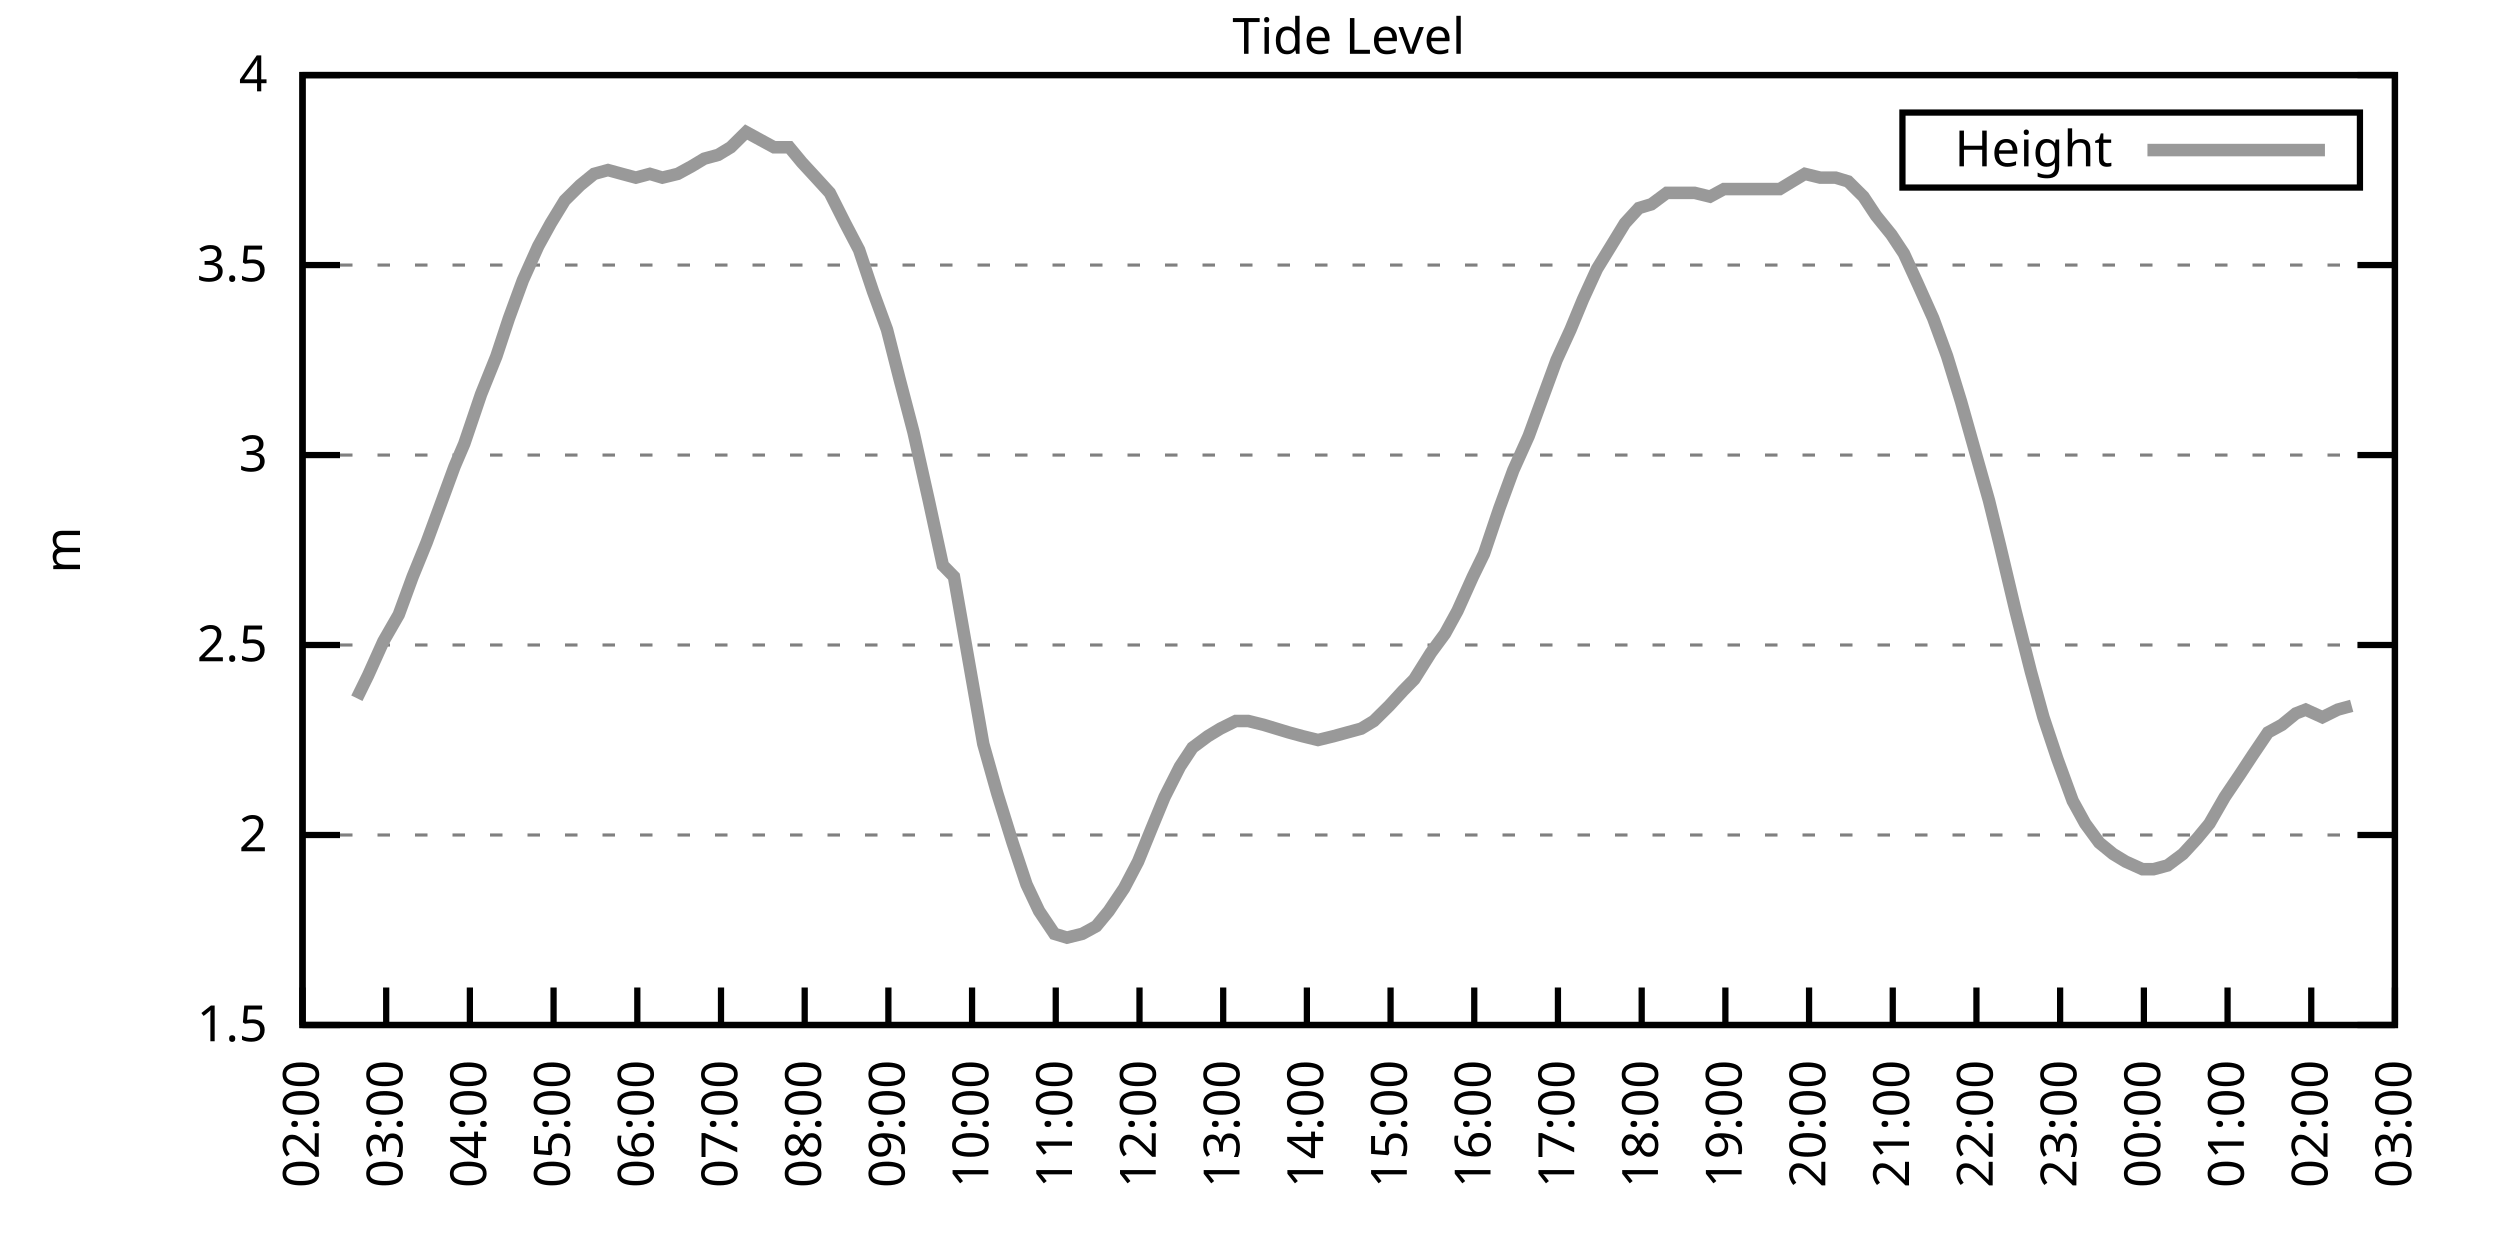
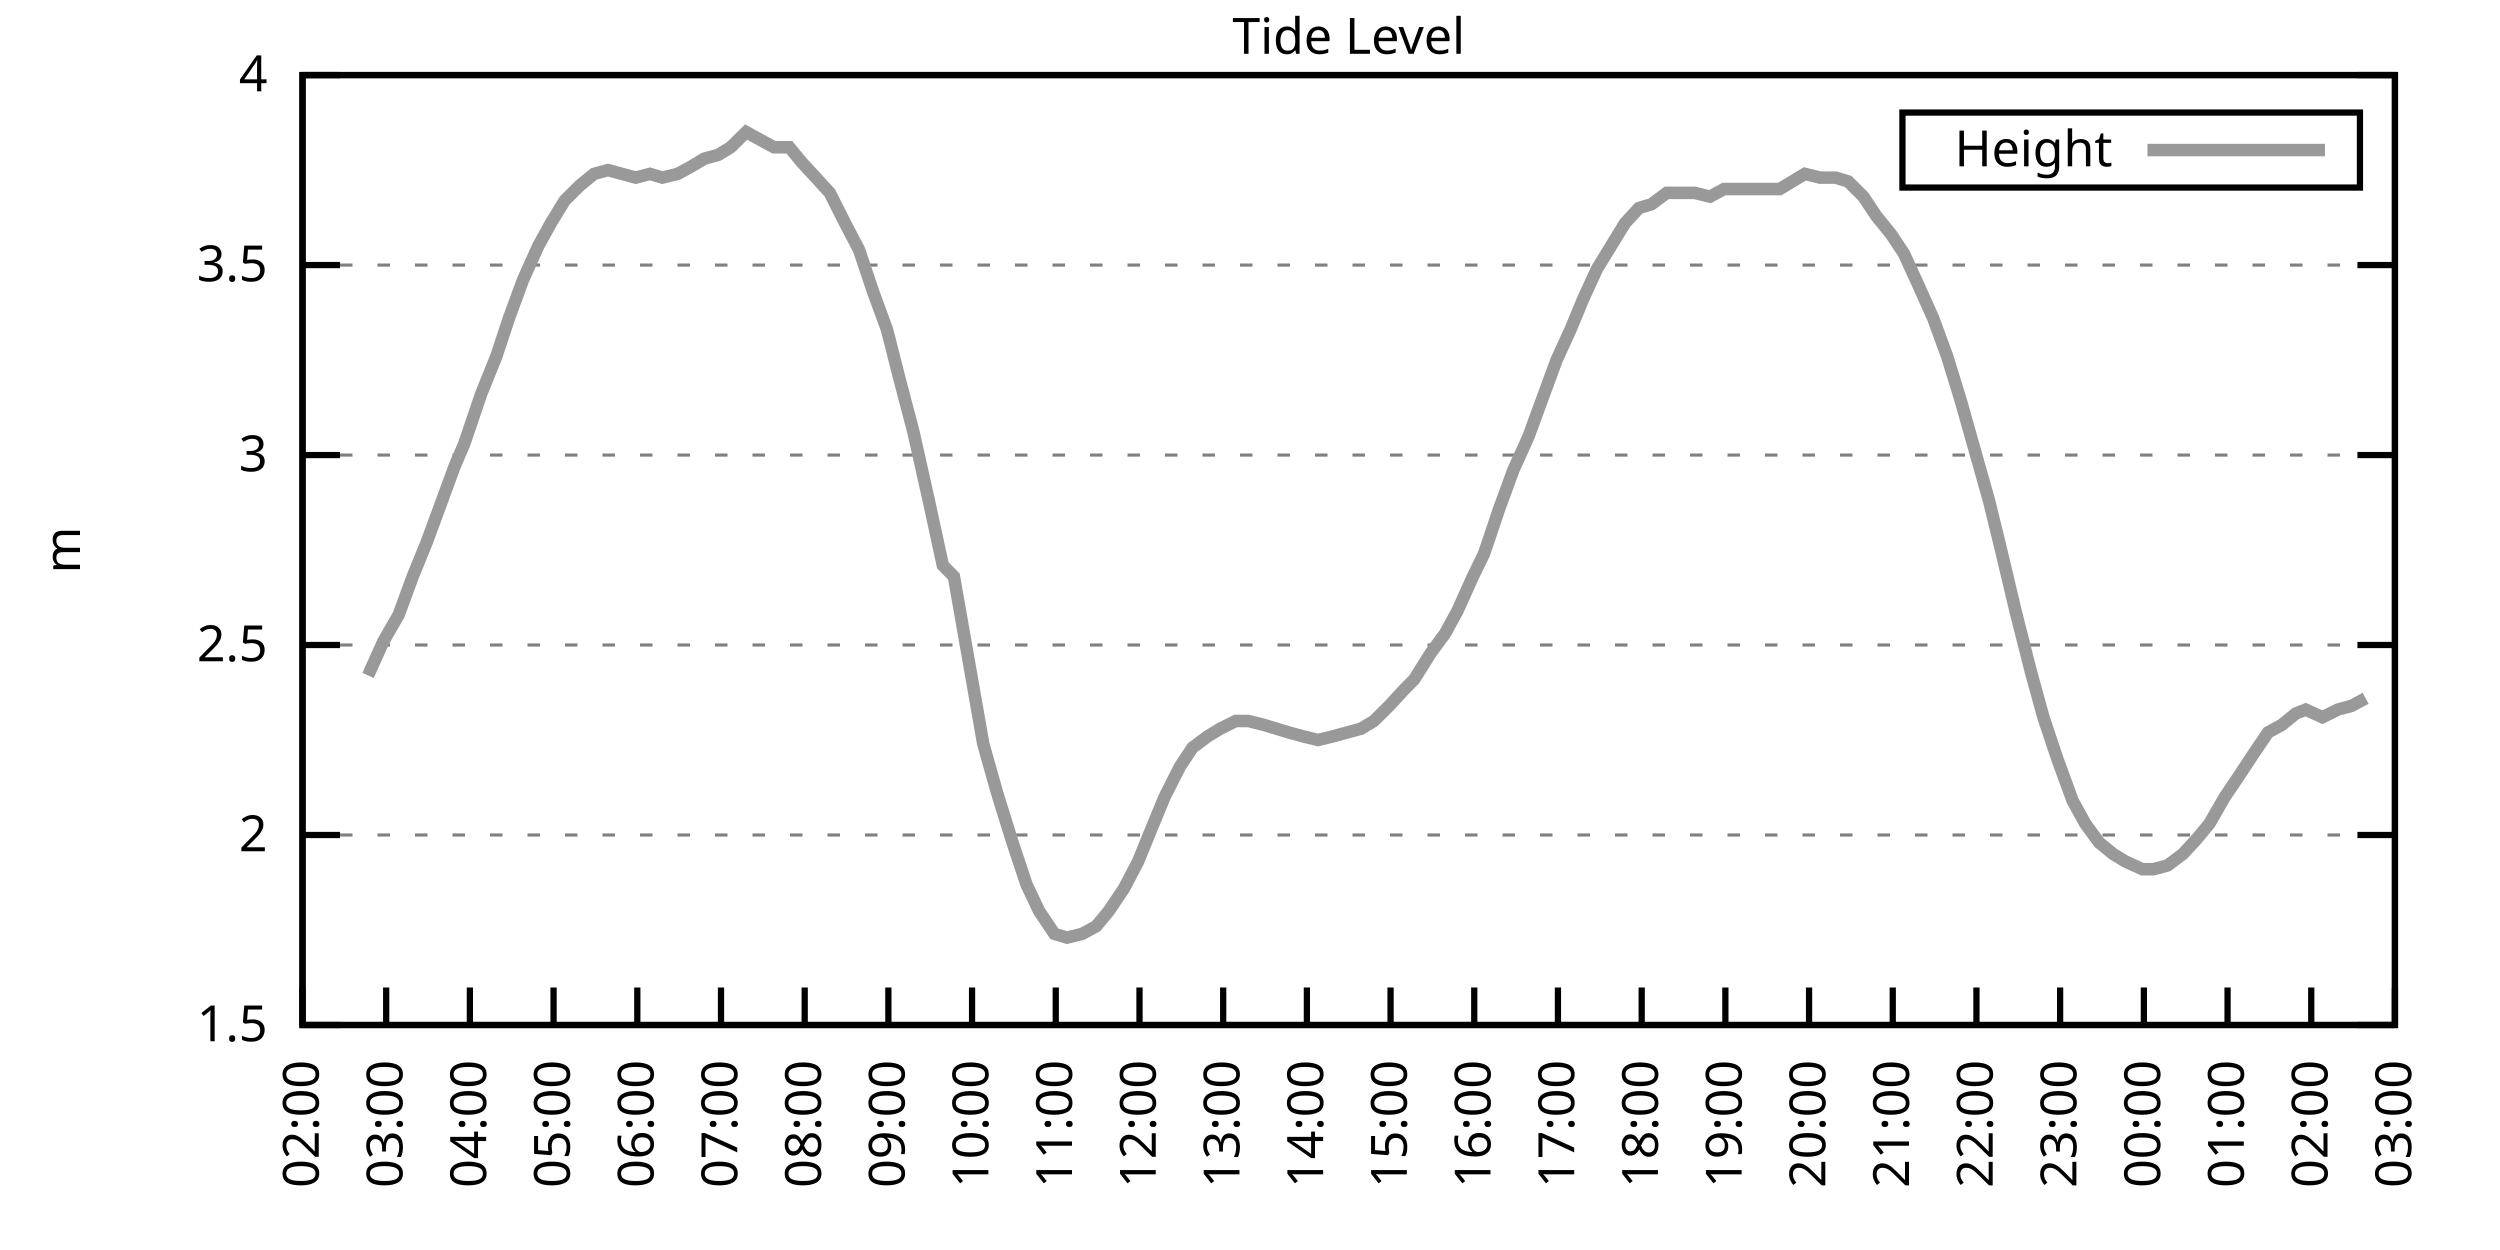
<svg xmlns="http://www.w3.org/2000/svg" xmlns:xlink="http://www.w3.org/1999/xlink" width="400" height="200" viewBox="0 0 400 200">
  <g id="gnuplot_canvas">
    <rect x="0" y="0" width="400" height="200" fill="none" />
    <defs>
      <circle id="gpDot" r="0.5" stroke-width="0.5" stroke="currentColor" />
      <path id="gpPt0" stroke-width="0.333" stroke="currentColor" d="M-1,0 h2 M0,-1 v2" />
      <path id="gpPt1" stroke-width="0.333" stroke="currentColor" d="M-1,-1 L1,1 M1,-1 L-1,1" />
      <path id="gpPt2" stroke-width="0.333" stroke="currentColor" d="M-1,0 L1,0 M0,-1 L0,1 M-1,-1 L1,1 M-1,1 L1,-1" />
      <rect id="gpPt3" stroke-width="0.333" stroke="currentColor" x="-1" y="-1" width="2" height="2" />
      <rect id="gpPt4" stroke-width="0.333" stroke="currentColor" fill="currentColor" x="-1" y="-1" width="2" height="2" />
      <circle id="gpPt5" stroke-width="0.333" stroke="currentColor" cx="0" cy="0" r="1" />
      <use xlink:href="#gpPt5" id="gpPt6" fill="currentColor" stroke="none" />
      <path id="gpPt7" stroke-width="0.333" stroke="currentColor" d="M0,-1.33 L-1.33,0.67 L1.33,0.67 z" />
      <use xlink:href="#gpPt7" id="gpPt8" fill="currentColor" stroke="none" />
      <use xlink:href="#gpPt7" id="gpPt9" stroke="currentColor" transform="rotate(180)" />
      <use xlink:href="#gpPt9" id="gpPt10" fill="currentColor" stroke="none" />
      <use xlink:href="#gpPt3" id="gpPt11" stroke="currentColor" transform="rotate(45)" />
      <use xlink:href="#gpPt11" id="gpPt12" fill="currentColor" stroke="none" />
      <path id="gpPt13" stroke-width="0.333" stroke="currentColor" d="M0,1.330 L1.265,0.411 L0.782,-1.067 L-0.782,-1.076 L-1.265,0.411 z" />
      <use xlink:href="#gpPt13" id="gpPt14" fill="currentColor" stroke="none" />
      <filter id="textbox" filterUnits="objectBoundingBox" x="0" y="0" height="1" width="1">
        <feFlood flood-color="white" flood-opacity="1" result="bgnd" />
        <feComposite in="SourceGraphic" in2="bgnd" operator="atop" />
      </filter>
      <filter id="greybox" filterUnits="objectBoundingBox" x="0" y="0" height="1" width="1">
        <feFlood flood-color="lightgrey" flood-opacity="1" result="grey" />
        <feComposite in="SourceGraphic" in2="grey" operator="atop" />
      </filter>
    </defs>
    <g fill="none" color="white" stroke="currentColor" stroke-width="1.00" stroke-linecap="butt" stroke-linejoin="miter">
</g>
    <g fill="none" color="black" stroke="currentColor" stroke-width="1.00" stroke-linecap="butt" stroke-linejoin="miter">
      <g stroke="none" shape-rendering="crispEdges">
        <polygon fill="rgb(255, 255, 255)" points="48.40,164.00 383.18,164.00 383.18,12.02 48.40,12.02 " />
      </g>
    </g>
    <g fill="none" color="black" stroke="currentColor" stroke-width="1.00" stroke-linecap="butt" stroke-linejoin="miter">
</g>
    <g fill="none" color="black" stroke="black" stroke-width="0.50" stroke-linecap="butt" stroke-linejoin="miter">
</g>
    <g fill="none" color="gray" stroke="currentColor" stroke-width="0.50" stroke-linecap="butt" stroke-linejoin="miter">
      <path stroke="gray" stroke-dasharray="2,4" class="gridline" d="M48.40,164.00 L383.19,164.00  " />
    </g>
    <g fill="none" color="gray" stroke="gray" stroke-width="1.00" stroke-linecap="butt" stroke-linejoin="miter">
</g>
    <g fill="none" color="black" stroke="currentColor" stroke-width="1.00" stroke-linecap="butt" stroke-linejoin="miter">
      <path stroke="black" d="M48.40,164.00 L54.40,164.00 M383.19,164.00 L377.19,164.00  " />
      <g transform="translate(42.80,166.60)" stroke="none" fill="black" font-family="Sans" font-size="8.00" text-anchor="end">
        <text>
          <tspan font-family="Sans"> 1.5</tspan>
        </text>
      </g>
    </g>
    <g fill="none" color="black" stroke="currentColor" stroke-width="1.00" stroke-linecap="butt" stroke-linejoin="miter">
</g>
    <g fill="none" color="black" stroke="black" stroke-width="0.50" stroke-linecap="butt" stroke-linejoin="miter">
</g>
    <g fill="none" color="gray" stroke="currentColor" stroke-width="0.50" stroke-linecap="butt" stroke-linejoin="miter">
      <path stroke="gray" stroke-dasharray="2,4" class="gridline" d="M48.40,133.60 L383.19,133.60  " />
    </g>
    <g fill="none" color="gray" stroke="gray" stroke-width="1.00" stroke-linecap="butt" stroke-linejoin="miter">
</g>
    <g fill="none" color="black" stroke="currentColor" stroke-width="1.00" stroke-linecap="butt" stroke-linejoin="miter">
      <path stroke="black" d="M48.40,133.60 L54.40,133.60 M383.19,133.60 L377.19,133.60  " />
      <g transform="translate(42.80,136.20)" stroke="none" fill="black" font-family="Sans" font-size="8.00" text-anchor="end">
        <text>
          <tspan font-family="Sans"> 2</tspan>
        </text>
      </g>
    </g>
    <g fill="none" color="black" stroke="currentColor" stroke-width="1.00" stroke-linecap="butt" stroke-linejoin="miter">
</g>
    <g fill="none" color="black" stroke="black" stroke-width="0.50" stroke-linecap="butt" stroke-linejoin="miter">
</g>
    <g fill="none" color="gray" stroke="currentColor" stroke-width="0.50" stroke-linecap="butt" stroke-linejoin="miter">
      <path stroke="gray" stroke-dasharray="2,4" class="gridline" d="M48.40,103.20 L383.19,103.20  " />
    </g>
    <g fill="none" color="gray" stroke="gray" stroke-width="1.00" stroke-linecap="butt" stroke-linejoin="miter">
</g>
    <g fill="none" color="black" stroke="currentColor" stroke-width="1.00" stroke-linecap="butt" stroke-linejoin="miter">
      <path stroke="black" d="M48.40,103.20 L54.40,103.20 M383.19,103.20 L377.19,103.20  " />
      <g transform="translate(42.80,105.80)" stroke="none" fill="black" font-family="Sans" font-size="8.00" text-anchor="end">
        <text>
          <tspan font-family="Sans"> 2.5</tspan>
        </text>
      </g>
    </g>
    <g fill="none" color="black" stroke="currentColor" stroke-width="1.00" stroke-linecap="butt" stroke-linejoin="miter">
</g>
    <g fill="none" color="black" stroke="black" stroke-width="0.50" stroke-linecap="butt" stroke-linejoin="miter">
</g>
    <g fill="none" color="gray" stroke="currentColor" stroke-width="0.50" stroke-linecap="butt" stroke-linejoin="miter">
      <path stroke="gray" stroke-dasharray="2,4" class="gridline" d="M48.40,72.81 L383.19,72.81  " />
    </g>
    <g fill="none" color="gray" stroke="gray" stroke-width="1.00" stroke-linecap="butt" stroke-linejoin="miter">
</g>
    <g fill="none" color="black" stroke="currentColor" stroke-width="1.00" stroke-linecap="butt" stroke-linejoin="miter">
      <path stroke="black" d="M48.40,72.81 L54.40,72.81 M383.19,72.81 L377.19,72.81  " />
      <g transform="translate(42.80,75.41)" stroke="none" fill="black" font-family="Sans" font-size="8.00" text-anchor="end">
        <text>
          <tspan font-family="Sans"> 3</tspan>
        </text>
      </g>
    </g>
    <g fill="none" color="black" stroke="currentColor" stroke-width="1.00" stroke-linecap="butt" stroke-linejoin="miter">
</g>
    <g fill="none" color="black" stroke="black" stroke-width="0.50" stroke-linecap="butt" stroke-linejoin="miter">
</g>
    <g fill="none" color="gray" stroke="currentColor" stroke-width="0.50" stroke-linecap="butt" stroke-linejoin="miter">
      <path stroke="gray" stroke-dasharray="2,4" class="gridline" d="M48.40,42.41 L383.19,42.41  " />
    </g>
    <g fill="none" color="gray" stroke="gray" stroke-width="1.00" stroke-linecap="butt" stroke-linejoin="miter">
</g>
    <g fill="none" color="black" stroke="currentColor" stroke-width="1.00" stroke-linecap="butt" stroke-linejoin="miter">
      <path stroke="black" d="M48.40,42.41 L54.40,42.41 M383.19,42.41 L377.19,42.41  " />
      <g transform="translate(42.80,45.01)" stroke="none" fill="black" font-family="Sans" font-size="8.00" text-anchor="end">
        <text>
          <tspan font-family="Sans"> 3.5</tspan>
        </text>
      </g>
    </g>
    <g fill="none" color="black" stroke="currentColor" stroke-width="1.00" stroke-linecap="butt" stroke-linejoin="miter">
</g>
    <g fill="none" color="black" stroke="black" stroke-width="0.50" stroke-linecap="butt" stroke-linejoin="miter">
</g>
    <g fill="none" color="gray" stroke="currentColor" stroke-width="0.50" stroke-linecap="butt" stroke-linejoin="miter">
      <path stroke="gray" stroke-dasharray="2,4" class="gridline" d="M48.40,12.01 L383.19,12.01  " />
    </g>
    <g fill="none" color="gray" stroke="gray" stroke-width="1.00" stroke-linecap="butt" stroke-linejoin="miter">
</g>
    <g fill="none" color="black" stroke="currentColor" stroke-width="1.00" stroke-linecap="butt" stroke-linejoin="miter">
      <path stroke="black" d="M48.40,12.01 L54.40,12.01 M383.19,12.01 L377.19,12.01  " />
      <g transform="translate(42.80,14.61)" stroke="none" fill="black" font-family="Sans" font-size="8.00" text-anchor="end">
        <text>
          <tspan font-family="Sans"> 4</tspan>
        </text>
      </g>
    </g>
    <g fill="none" color="black" stroke="currentColor" stroke-width="1.00" stroke-linecap="butt" stroke-linejoin="miter">
      <path stroke="black" d="M48.40,164.00 L48.40,158.00  " />
      <g transform="translate(51.00,169.60) rotate(270.00)" stroke="none" fill="black" font-family="Sans" font-size="8.00" text-anchor="end">
        <text>
          <tspan font-family="Sans">02:00</tspan>
        </text>
      </g>
    </g>
    <g fill="none" color="black" stroke="currentColor" stroke-width="1.00" stroke-linecap="butt" stroke-linejoin="miter">
      <path stroke="black" d="M61.79,164.00 L61.79,158.00  " />
      <g transform="translate(64.39,169.60) rotate(270.00)" stroke="none" fill="black" font-family="Sans" font-size="8.00" text-anchor="end">
        <text>
          <tspan font-family="Sans">03:00</tspan>
        </text>
      </g>
    </g>
    <g fill="none" color="black" stroke="currentColor" stroke-width="1.00" stroke-linecap="butt" stroke-linejoin="miter">
      <path stroke="black" d="M75.18,164.00 L75.18,158.00  " />
      <g transform="translate(77.78,169.60) rotate(270.00)" stroke="none" fill="black" font-family="Sans" font-size="8.00" text-anchor="end">
        <text>
          <tspan font-family="Sans">04:00</tspan>
        </text>
      </g>
    </g>
    <g fill="none" color="black" stroke="currentColor" stroke-width="1.00" stroke-linecap="butt" stroke-linejoin="miter">
      <path stroke="black" d="M88.57,164.00 L88.57,158.00  " />
      <g transform="translate(91.17,169.60) rotate(270.00)" stroke="none" fill="black" font-family="Sans" font-size="8.00" text-anchor="end">
        <text>
          <tspan font-family="Sans">05:00</tspan>
        </text>
      </g>
    </g>
    <g fill="none" color="black" stroke="currentColor" stroke-width="1.00" stroke-linecap="butt" stroke-linejoin="miter">
      <path stroke="black" d="M101.97,164.00 L101.97,158.00  " />
      <g transform="translate(104.57,169.60) rotate(270.00)" stroke="none" fill="black" font-family="Sans" font-size="8.00" text-anchor="end">
        <text>
          <tspan font-family="Sans">06:00</tspan>
        </text>
      </g>
    </g>
    <g fill="none" color="black" stroke="currentColor" stroke-width="1.00" stroke-linecap="butt" stroke-linejoin="miter">
      <path stroke="black" d="M115.36,164.00 L115.36,158.00  " />
      <g transform="translate(117.96,169.60) rotate(270.00)" stroke="none" fill="black" font-family="Sans" font-size="8.00" text-anchor="end">
        <text>
          <tspan font-family="Sans">07:00</tspan>
        </text>
      </g>
    </g>
    <g fill="none" color="black" stroke="currentColor" stroke-width="1.00" stroke-linecap="butt" stroke-linejoin="miter">
      <path stroke="black" d="M128.75,164.00 L128.75,158.00  " />
      <g transform="translate(131.35,169.60) rotate(270.00)" stroke="none" fill="black" font-family="Sans" font-size="8.00" text-anchor="end">
        <text>
          <tspan font-family="Sans">08:00</tspan>
        </text>
      </g>
    </g>
    <g fill="none" color="black" stroke="currentColor" stroke-width="1.00" stroke-linecap="butt" stroke-linejoin="miter">
      <path stroke="black" d="M142.14,164.00 L142.14,158.00  " />
      <g transform="translate(144.74,169.60) rotate(270.00)" stroke="none" fill="black" font-family="Sans" font-size="8.00" text-anchor="end">
        <text>
          <tspan font-family="Sans">09:00</tspan>
        </text>
      </g>
    </g>
    <g fill="none" color="black" stroke="currentColor" stroke-width="1.00" stroke-linecap="butt" stroke-linejoin="miter">
      <path stroke="black" d="M155.53,164.00 L155.53,158.00  " />
      <g transform="translate(158.13,169.60) rotate(270.00)" stroke="none" fill="black" font-family="Sans" font-size="8.00" text-anchor="end">
        <text>
          <tspan font-family="Sans">10:00</tspan>
        </text>
      </g>
    </g>
    <g fill="none" color="black" stroke="currentColor" stroke-width="1.00" stroke-linecap="butt" stroke-linejoin="miter">
      <path stroke="black" d="M168.92,164.00 L168.92,158.00  " />
      <g transform="translate(171.52,169.60) rotate(270.00)" stroke="none" fill="black" font-family="Sans" font-size="8.00" text-anchor="end">
        <text>
          <tspan font-family="Sans">11:00</tspan>
        </text>
      </g>
    </g>
    <g fill="none" color="black" stroke="currentColor" stroke-width="1.00" stroke-linecap="butt" stroke-linejoin="miter">
      <path stroke="black" d="M182.32,164.00 L182.32,158.00  " />
      <g transform="translate(184.92,169.60) rotate(270.00)" stroke="none" fill="black" font-family="Sans" font-size="8.00" text-anchor="end">
        <text>
          <tspan font-family="Sans">12:00</tspan>
        </text>
      </g>
    </g>
    <g fill="none" color="black" stroke="currentColor" stroke-width="1.00" stroke-linecap="butt" stroke-linejoin="miter">
      <path stroke="black" d="M195.71,164.00 L195.71,158.00  " />
      <g transform="translate(198.31,169.60) rotate(270.00)" stroke="none" fill="black" font-family="Sans" font-size="8.00" text-anchor="end">
        <text>
          <tspan font-family="Sans">13:00</tspan>
        </text>
      </g>
    </g>
    <g fill="none" color="black" stroke="currentColor" stroke-width="1.00" stroke-linecap="butt" stroke-linejoin="miter">
      <path stroke="black" d="M209.10,164.00 L209.10,158.00  " />
      <g transform="translate(211.70,169.60) rotate(270.00)" stroke="none" fill="black" font-family="Sans" font-size="8.00" text-anchor="end">
        <text>
          <tspan font-family="Sans">14:00</tspan>
        </text>
      </g>
    </g>
    <g fill="none" color="black" stroke="currentColor" stroke-width="1.00" stroke-linecap="butt" stroke-linejoin="miter">
      <path stroke="black" d="M222.49,164.00 L222.49,158.00  " />
      <g transform="translate(225.09,169.60) rotate(270.00)" stroke="none" fill="black" font-family="Sans" font-size="8.00" text-anchor="end">
        <text>
          <tspan font-family="Sans">15:00</tspan>
        </text>
      </g>
    </g>
    <g fill="none" color="black" stroke="currentColor" stroke-width="1.00" stroke-linecap="butt" stroke-linejoin="miter">
      <path stroke="black" d="M235.88,164.00 L235.88,158.00  " />
      <g transform="translate(238.48,169.60) rotate(270.00)" stroke="none" fill="black" font-family="Sans" font-size="8.00" text-anchor="end">
        <text>
          <tspan font-family="Sans">16:00</tspan>
        </text>
      </g>
    </g>
    <g fill="none" color="black" stroke="currentColor" stroke-width="1.00" stroke-linecap="butt" stroke-linejoin="miter">
      <path stroke="black" d="M249.27,164.00 L249.27,158.00  " />
      <g transform="translate(251.87,169.60) rotate(270.00)" stroke="none" fill="black" font-family="Sans" font-size="8.00" text-anchor="end">
        <text>
          <tspan font-family="Sans">17:00</tspan>
        </text>
      </g>
    </g>
    <g fill="none" color="black" stroke="currentColor" stroke-width="1.00" stroke-linecap="butt" stroke-linejoin="miter">
      <path stroke="black" d="M262.67,164.00 L262.67,158.00  " />
      <g transform="translate(265.27,169.60) rotate(270.00)" stroke="none" fill="black" font-family="Sans" font-size="8.00" text-anchor="end">
        <text>
          <tspan font-family="Sans">18:00</tspan>
        </text>
      </g>
    </g>
    <g fill="none" color="black" stroke="currentColor" stroke-width="1.00" stroke-linecap="butt" stroke-linejoin="miter">
      <path stroke="black" d="M276.06,164.00 L276.06,158.00  " />
      <g transform="translate(278.66,169.60) rotate(270.00)" stroke="none" fill="black" font-family="Sans" font-size="8.00" text-anchor="end">
        <text>
          <tspan font-family="Sans">19:00</tspan>
        </text>
      </g>
    </g>
    <g fill="none" color="black" stroke="currentColor" stroke-width="1.00" stroke-linecap="butt" stroke-linejoin="miter">
      <path stroke="black" d="M289.45,164.00 L289.45,158.00  " />
      <g transform="translate(292.05,169.60) rotate(270.00)" stroke="none" fill="black" font-family="Sans" font-size="8.00" text-anchor="end">
        <text>
          <tspan font-family="Sans">20:00</tspan>
        </text>
      </g>
    </g>
    <g fill="none" color="black" stroke="currentColor" stroke-width="1.00" stroke-linecap="butt" stroke-linejoin="miter">
      <path stroke="black" d="M302.84,164.00 L302.84,158.00  " />
      <g transform="translate(305.44,169.60) rotate(270.00)" stroke="none" fill="black" font-family="Sans" font-size="8.00" text-anchor="end">
        <text>
          <tspan font-family="Sans">21:00</tspan>
        </text>
      </g>
    </g>
    <g fill="none" color="black" stroke="currentColor" stroke-width="1.00" stroke-linecap="butt" stroke-linejoin="miter">
      <path stroke="black" d="M316.23,164.00 L316.23,158.00  " />
      <g transform="translate(318.83,169.60) rotate(270.00)" stroke="none" fill="black" font-family="Sans" font-size="8.00" text-anchor="end">
        <text>
          <tspan font-family="Sans">22:00</tspan>
        </text>
      </g>
    </g>
    <g fill="none" color="black" stroke="currentColor" stroke-width="1.00" stroke-linecap="butt" stroke-linejoin="miter">
      <path stroke="black" d="M329.62,164.00 L329.62,158.00  " />
      <g transform="translate(332.22,169.60) rotate(270.00)" stroke="none" fill="black" font-family="Sans" font-size="8.00" text-anchor="end">
        <text>
          <tspan font-family="Sans">23:00</tspan>
        </text>
      </g>
    </g>
    <g fill="none" color="black" stroke="currentColor" stroke-width="1.00" stroke-linecap="butt" stroke-linejoin="miter">
      <path stroke="black" d="M343.02,164.00 L343.02,158.00  " />
      <g transform="translate(345.62,169.60) rotate(270.00)" stroke="none" fill="black" font-family="Sans" font-size="8.00" text-anchor="end">
        <text>
          <tspan font-family="Sans">00:00</tspan>
        </text>
      </g>
    </g>
    <g fill="none" color="black" stroke="currentColor" stroke-width="1.00" stroke-linecap="butt" stroke-linejoin="miter">
      <path stroke="black" d="M356.41,164.00 L356.41,158.00  " />
      <g transform="translate(359.01,169.60) rotate(270.00)" stroke="none" fill="black" font-family="Sans" font-size="8.00" text-anchor="end">
        <text>
          <tspan font-family="Sans">01:00</tspan>
        </text>
      </g>
    </g>
    <g fill="none" color="black" stroke="currentColor" stroke-width="1.00" stroke-linecap="butt" stroke-linejoin="miter">
      <path stroke="black" d="M369.80,164.00 L369.80,158.00  " />
      <g transform="translate(372.40,169.60) rotate(270.00)" stroke="none" fill="black" font-family="Sans" font-size="8.00" text-anchor="end">
        <text>
          <tspan font-family="Sans">02:00</tspan>
        </text>
      </g>
    </g>
    <g fill="none" color="black" stroke="currentColor" stroke-width="1.00" stroke-linecap="butt" stroke-linejoin="miter">
      <path stroke="black" d="M383.19,164.00 L383.19,158.00  " />
      <g transform="translate(385.79,169.60) rotate(270.00)" stroke="none" fill="black" font-family="Sans" font-size="8.00" text-anchor="end">
        <text>
          <tspan font-family="Sans">03:00</tspan>
        </text>
      </g>
    </g>
    <g fill="none" color="black" stroke="currentColor" stroke-width="1.00" stroke-linecap="butt" stroke-linejoin="miter">
</g>
    <g fill="none" color="black" stroke="currentColor" stroke-width="1.00" stroke-linecap="butt" stroke-linejoin="miter">
      <path stroke="black" d="M48.40,12.01 L48.40,164.00 L383.19,164.00 L383.19,12.01 L48.40,12.01 Z  " />
    </g>
    <g fill="none" color="black" stroke="currentColor" stroke-width="1.00" stroke-linecap="butt" stroke-linejoin="miter">
</g>
    <g fill="none" color="black" stroke="currentColor" stroke-width="1.00" stroke-linecap="butt" stroke-linejoin="miter">
      <path stroke="black" d="M304.39,30.01 L304.39,18.01 L377.59,18.01 L377.59,30.01 L304.39,30.01 Z  " />
    </g>
    <g id="Tide_level_plot_1">
      <g fill="none" color="white" stroke="black" stroke-width="2.00" stroke-linecap="butt" stroke-linejoin="miter">
</g>
      <g fill="none" color="black" stroke="currentColor" stroke-width="2.00" stroke-linecap="butt" stroke-linejoin="miter">
        <g transform="translate(337.99,26.61)" stroke="none" fill="black" font-family="Sans" font-size="8.00" text-anchor="end">
          <text>
            <tspan font-family="Sans">Height</tspan>
          </text>
        </g>
      </g>
      <g fill="none" color="black" stroke="currentColor" stroke-width="2.00" stroke-linecap="butt" stroke-linejoin="miter">
-         <path stroke="rgb(153, 153, 153)" d="M343.59,24.01 L371.99,24.01 M57.10,111.72 L58.89,108.07 L61.35,102.60 L63.80,98.34 L66.03,92.26 L68.26,86.79   L70.50,80.71 L72.73,74.63 L74.29,70.98 L76.97,63.08 L79.42,57.00 L81.43,50.92 L83.66,44.84 L86.12,39.37   L88.13,35.72 L90.36,32.07 L92.82,29.64 L95.05,27.82 L97.28,27.21 L99.51,27.82 L101.74,28.42 L103.98,27.82   L105.98,28.42 L108.44,27.82 L110.67,26.60 L112.68,25.39 L114.91,24.78 L116.92,23.56 L119.38,21.13 L121.61,22.35   L123.84,23.56 L126.29,23.56 L128.30,25.99 L130.54,28.42 L132.77,30.86 L135.22,35.72 L137.45,39.98 L139.69,46.66   L141.92,52.74 L143.93,60.65 L146.16,69.16 L148.61,80.10 L150.85,90.44 L152.63,92.26 L157.32,119.01 L159.55,126.91   L162.01,134.82 L164.24,141.51 L166.25,145.76 L168.70,149.41 L170.71,150.02 L173.17,149.41 L175.40,148.19 L177.41,145.76   L179.86,142.11 L182.09,137.86 L184.32,132.39 L186.33,127.52 L188.79,122.66 L190.80,119.62 L193.25,117.80 L195.26,116.58   L197.72,115.36 L199.73,115.36 L202.18,115.97 L204.19,116.58 L206.20,117.19 L208.43,117.80 L210.88,118.40 L213.34,117.80   L215.57,117.19 L217.80,116.58 L219.81,115.36 L222.27,112.93 L224.50,110.50 L226.29,108.68 L228.96,104.42 L231.20,101.38   L233.20,97.73 L235.66,92.26 L237.44,88.61 L239.90,81.32 L242.13,75.24 L244.59,69.77 L246.37,64.90 L249.05,57.61   L251.28,52.74 L253.29,47.88 L255.52,43.02 L257.76,39.37 L259.99,35.72 L262.22,33.29 L264.23,32.68 L266.68,30.86   L268.69,30.86 L271.15,30.86 L273.60,31.46 L275.83,30.25 L278.07,30.25 L280.07,30.25 L282.31,30.25 L284.76,30.25   L286.77,29.03 L288.78,27.82 L291.23,28.42 L293.69,28.42 L295.70,29.03 L298.15,31.46 L300.16,34.50 L302.62,37.54   L304.63,40.58 L306.86,45.45 L309.31,50.92 L311.54,57.00 L313.78,64.29 L316.01,72.20 L318.24,80.10 L320.03,87.40   L322.48,97.73 L324.94,107.46 L326.95,114.76 L329.18,121.44 L331.63,128.13 L333.64,131.78 L335.87,134.82 L338.10,136.64   L340.11,137.86 L342.79,139.07 L344.58,139.07 L346.81,138.47 L349.26,136.64 L351.50,134.21 L353.51,131.78 L355.96,127.52   L358.42,123.87 L360.42,120.83 L362.88,117.19 L365.11,115.97 L367.34,114.15 L368.91,113.54 L371.58,114.76 L374.04,113.54   L376.27,112.93  " />
+         <path stroke="rgb(153, 153, 153)" d="M343.59,24.01 L371.99,24.01 M58.89,108.07 L61.35,102.60 L63.80,98.34 L66.03,92.26 L68.26,86.79 L70.50,80.71   L72.73,74.63 L74.29,70.98 L76.97,63.08 L79.42,57.00 L81.43,50.92 L83.66,44.84 L86.12,39.37 L88.13,35.72   L90.36,32.07 L92.82,29.64 L95.05,27.82 L97.28,27.21 L99.51,27.82 L101.74,28.42 L103.98,27.82 L105.98,28.42   L108.44,27.82 L110.67,26.60 L112.68,25.39 L114.91,24.78 L116.92,23.56 L119.38,21.13 L121.61,22.35 L123.84,23.56   L126.29,23.56 L128.30,25.99 L130.54,28.42 L132.77,30.86 L135.22,35.72 L137.45,39.98 L139.69,46.66 L141.92,52.74   L143.93,60.65 L146.16,69.16 L148.61,80.10 L150.85,90.44 L152.63,92.26 L157.32,119.01 L159.55,126.91 L162.01,134.82   L164.24,141.51 L166.25,145.76 L168.70,149.41 L170.71,150.02 L173.17,149.41 L175.40,148.19 L177.41,145.76 L179.86,142.11   L182.09,137.86 L184.32,132.39 L186.33,127.52 L188.79,122.66 L190.80,119.62 L193.25,117.80 L195.26,116.58 L197.72,115.36   L199.73,115.36 L202.18,115.97 L204.19,116.58 L206.20,117.19 L208.43,117.80 L210.88,118.40 L213.34,117.80 L215.57,117.19   L217.80,116.58 L219.81,115.36 L222.27,112.93 L224.50,110.50 L226.29,108.68 L228.96,104.42 L231.20,101.38 L233.20,97.73   L235.66,92.26 L237.44,88.61 L239.90,81.32 L242.13,75.24 L244.59,69.77 L246.37,64.90 L249.05,57.61 L251.28,52.74   L253.29,47.88 L255.52,43.02 L257.76,39.37 L259.99,35.72 L262.22,33.29 L264.23,32.68 L266.68,30.86 L268.69,30.86   L271.15,30.86 L273.60,31.46 L275.83,30.25 L278.07,30.25 L280.07,30.25 L282.31,30.25 L284.76,30.25 L286.77,29.03   L288.78,27.82 L291.23,28.42 L293.69,28.42 L295.70,29.03 L298.15,31.46 L300.16,34.50 L302.62,37.54 L304.63,40.58   L306.86,45.45 L309.31,50.92 L311.54,57.00 L313.78,64.29 L316.01,72.20 L318.24,80.10 L320.03,87.40 L322.48,97.73   L324.94,107.46 L326.95,114.76 L329.18,121.44 L331.63,128.13 L333.64,131.78 L335.87,134.82 L338.10,136.64 L340.11,137.86   L342.79,139.07 L344.58,139.07 L346.81,138.47 L349.26,136.64 L351.50,134.21 L353.51,131.78 L355.96,127.52 L358.42,123.87   L360.42,120.83 L362.88,117.19 L365.11,115.97 L367.34,114.15 L368.91,113.54 L371.58,114.76 L374.04,113.54 L376.27,112.93   L378.50,111.72  " />
      </g>
    </g>
    <g fill="none" color="black" stroke="currentColor" stroke-width="2.00" stroke-linecap="butt" stroke-linejoin="miter">
</g>
    <g fill="none" color="black" stroke="black" stroke-width="1.00" stroke-linecap="butt" stroke-linejoin="miter">
</g>
    <g fill="none" color="black" stroke="currentColor" stroke-width="1.00" stroke-linecap="butt" stroke-linejoin="miter">
      <path stroke="black" d="M48.40,12.01 L48.40,164.00 L383.19,164.00 L383.19,12.01 L48.40,12.01 Z  " />
      <g transform="translate(12.80,88.01) rotate(270.00)" stroke="none" fill="black" font-family="Sans" font-size="8.00" text-anchor="middle">
        <text>
          <tspan font-family="Sans">m</tspan>
        </text>
      </g>
    </g>
    <g fill="none" color="black" stroke="currentColor" stroke-width="1.00" stroke-linecap="butt" stroke-linejoin="miter">
</g>
    <g fill="none" color="black" stroke="currentColor" stroke-width="1.00" stroke-linecap="butt" stroke-linejoin="miter">
      <g transform="translate(215.79,8.61)" stroke="none" fill="black" font-family="Sans" font-size="8.00" text-anchor="middle">
        <text>
          <tspan font-family="Sans">Tide Level</tspan>
        </text>
      </g>
    </g>
    <g fill="none" color="black" stroke="currentColor" stroke-width="1.00" stroke-linecap="butt" stroke-linejoin="miter">
</g>
  </g>
</svg>
